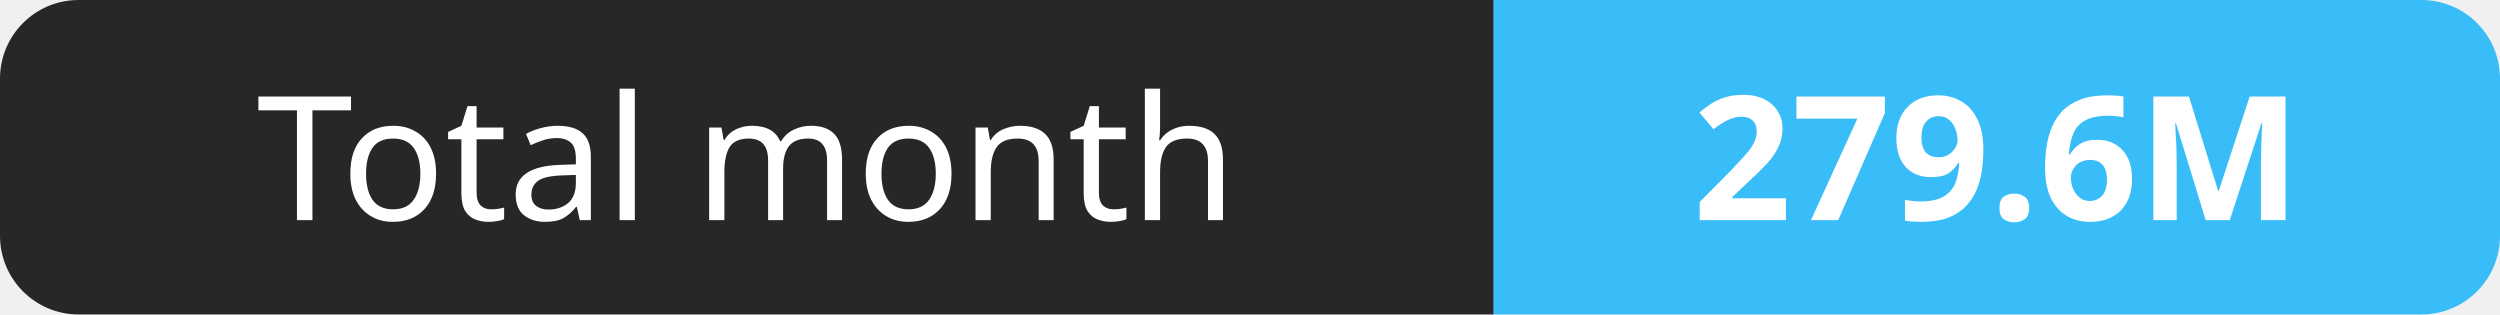
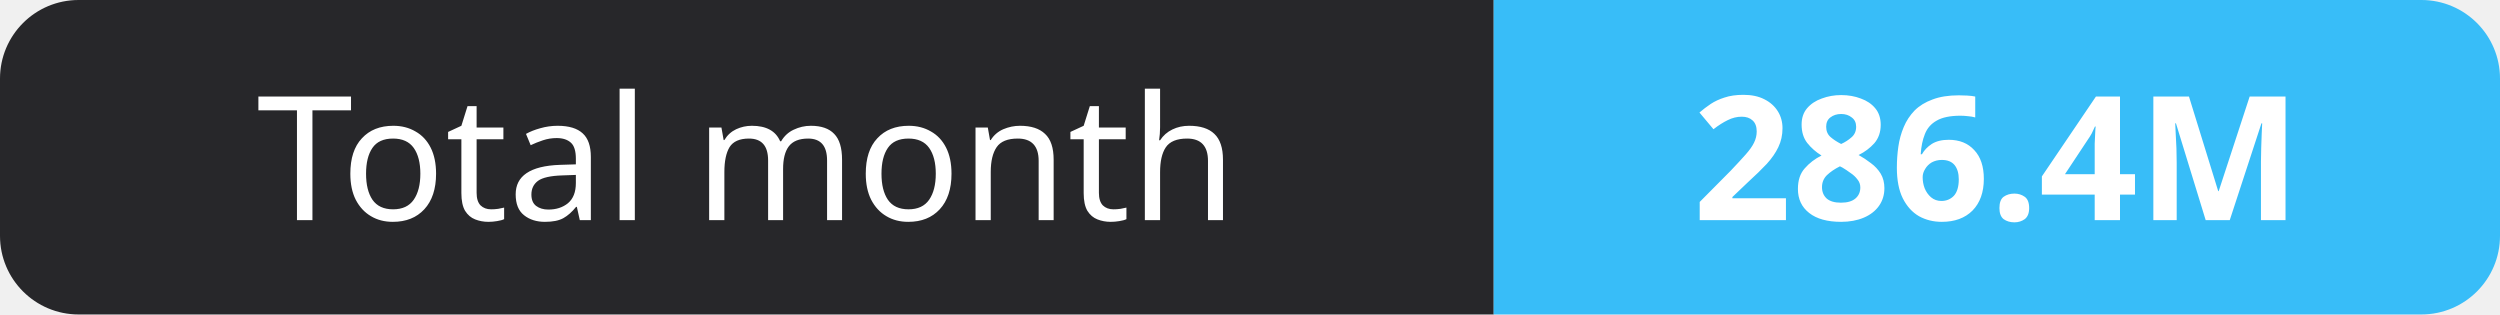
- <svg xmlns="http://www.w3.org/2000/svg" width="159" height="20" role="img" aria-label="Total month: 279.6M">
+ <svg xmlns="http://www.w3.org/2000/svg" width="159" height="20" role="img" aria-label="Total month: 286.4M">
  <clipPath id="r">
    <rect width="159" height="20" rx="5" fill="#fff" />
  </clipPath>
  <g clip-path="url(#r)">
    <rect width="95" height="20" fill="#27272a" />
    <rect x="95" width="64" height="20" fill="#38bdf8" />
  </g>
  <g fill="#fff" text-anchor="middle" font-family="Verdana,Geneva,sans-serif" font-size="11">
    <text x="47.5" y="14">Total month</text>
-     <text x="127.0" y="14" font-weight="700">279.6M</text>
+     <text x="127.0" y="14" font-weight="700">286.4M</text>
  </g>
</svg>
